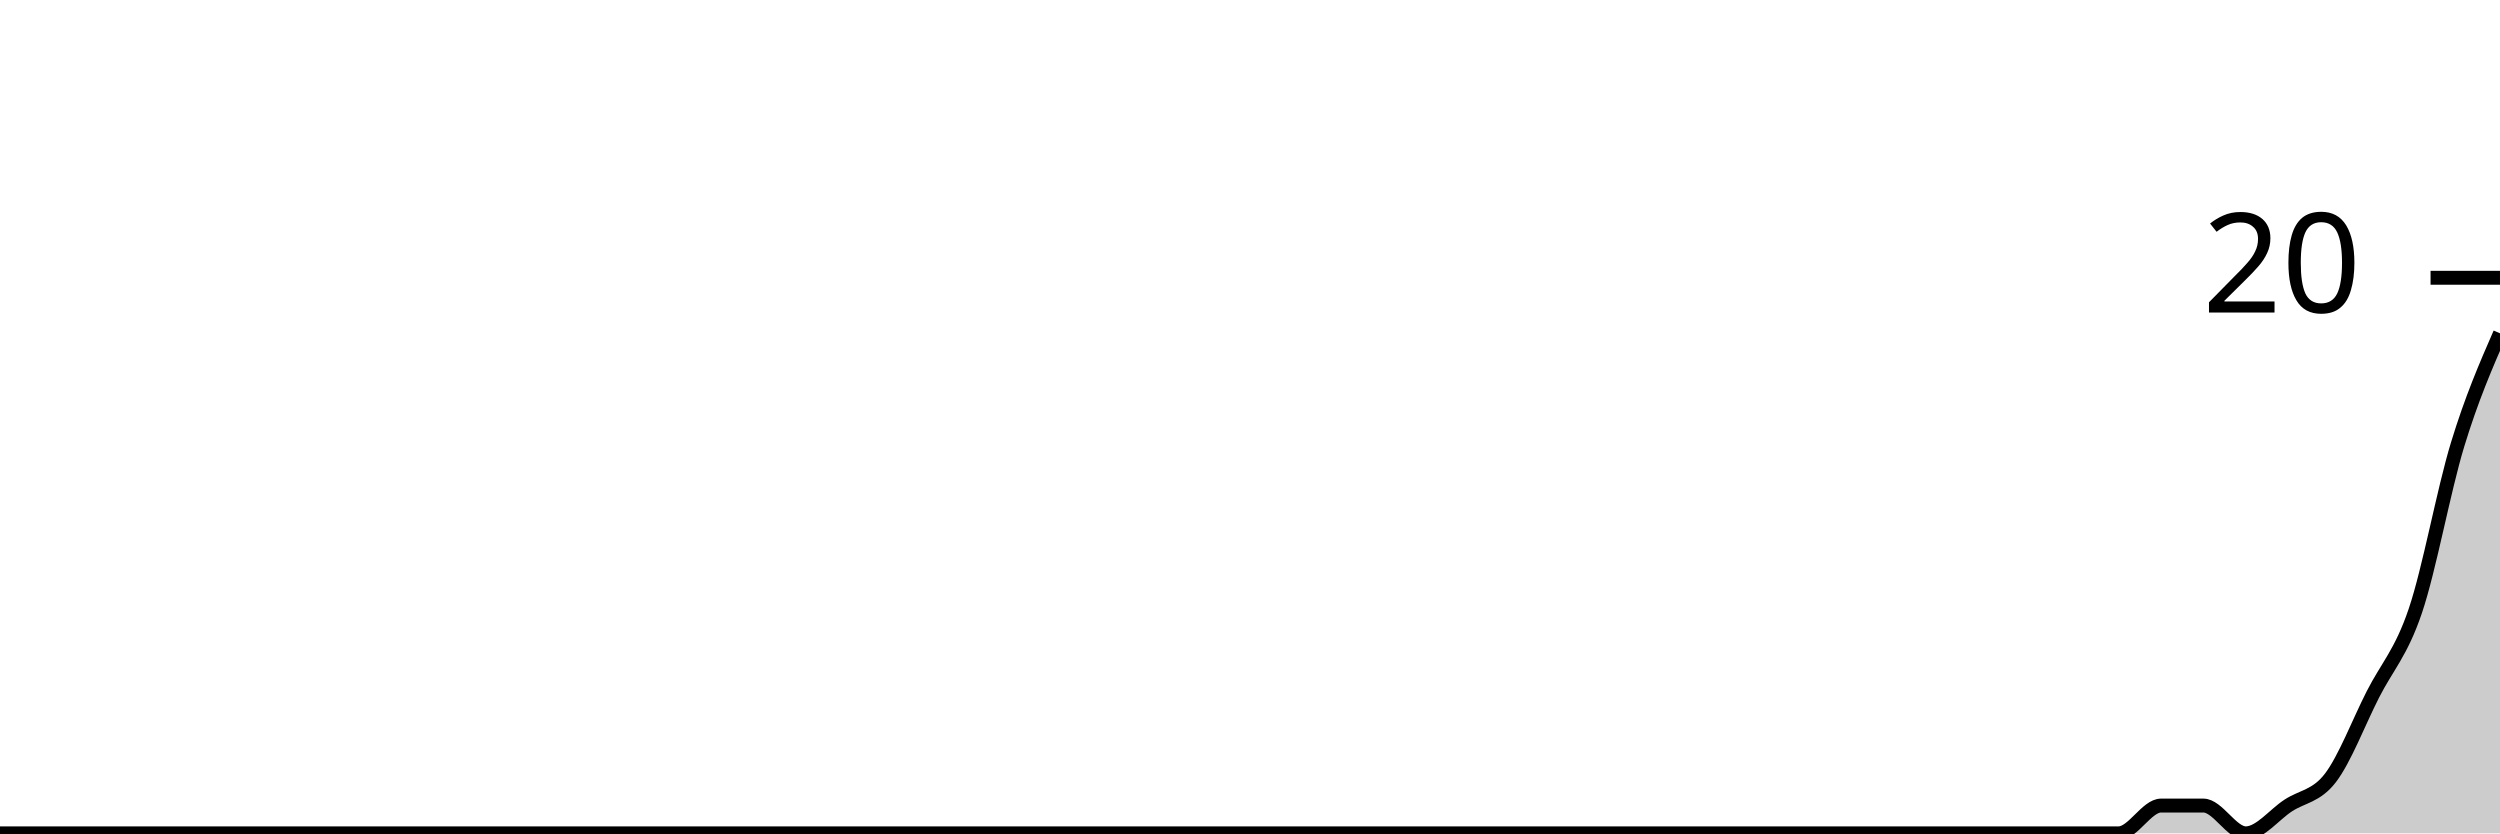
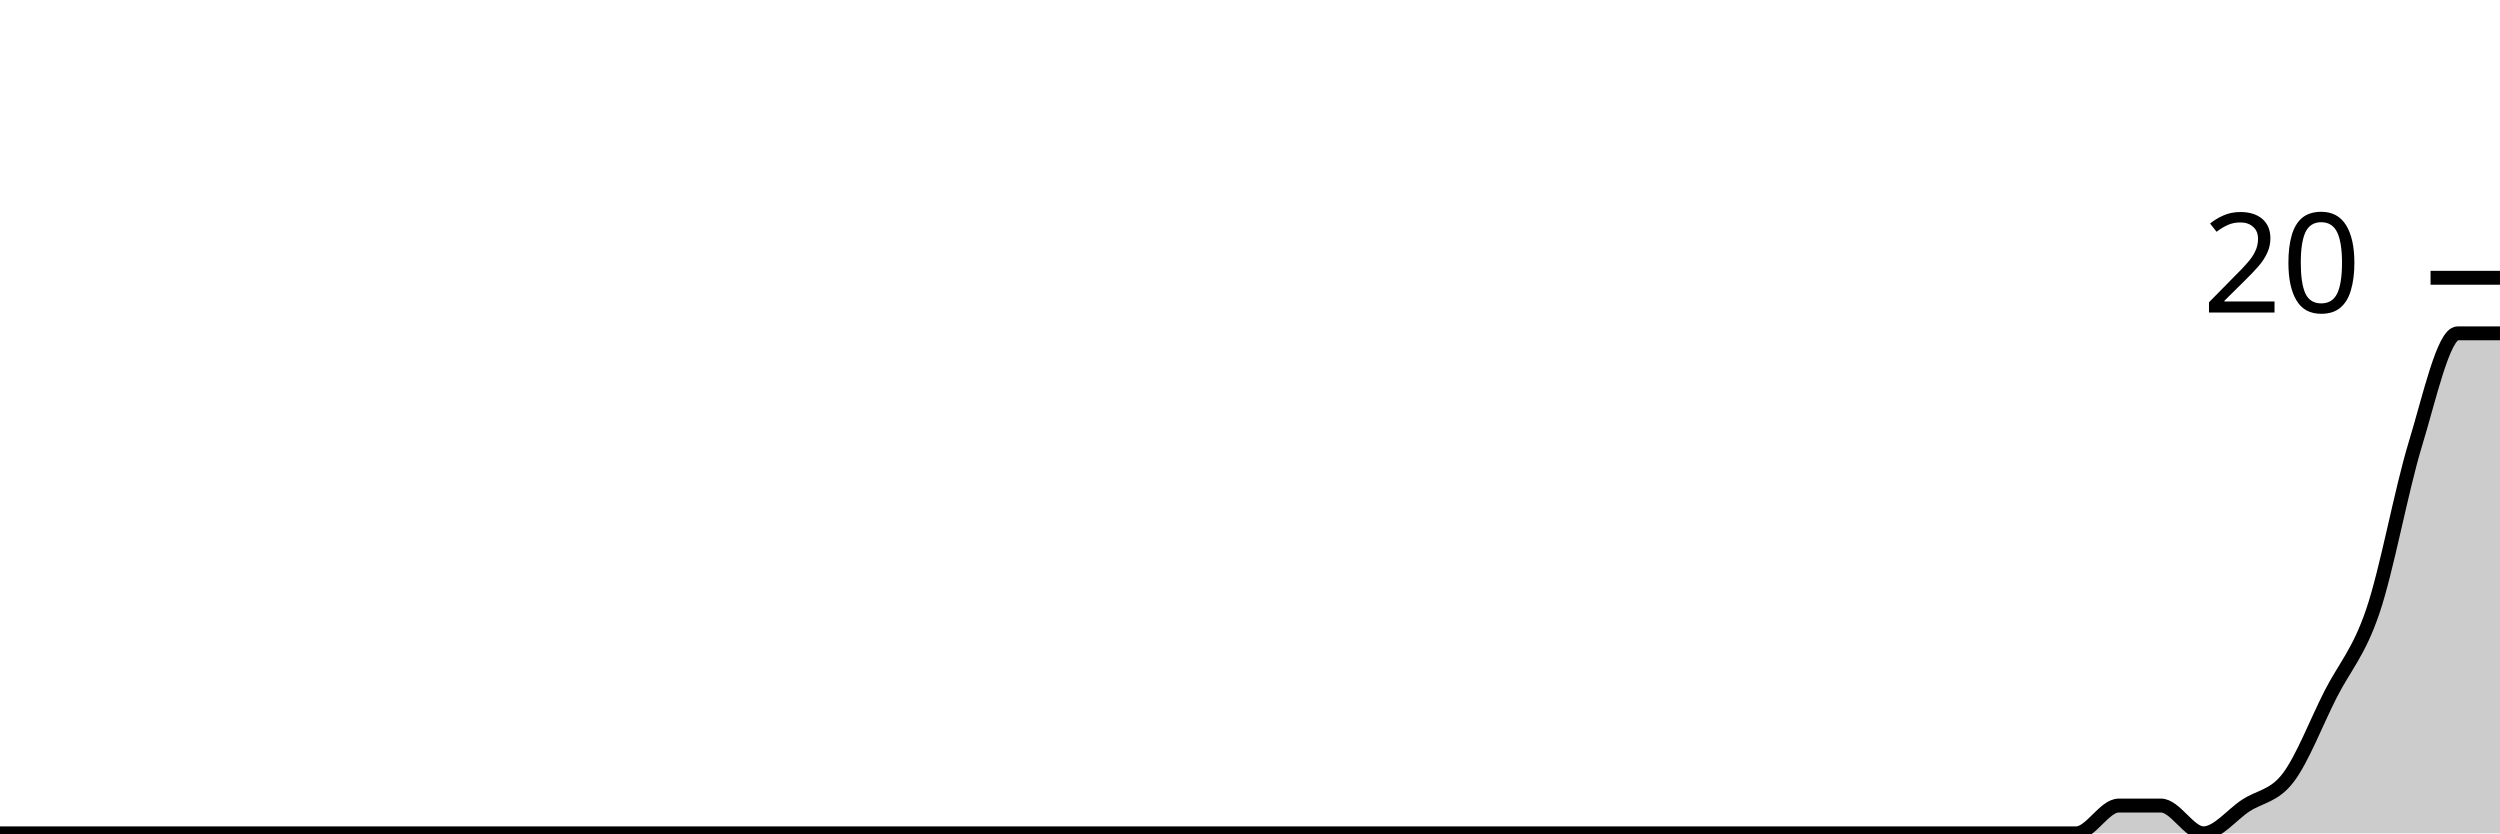
<svg xmlns="http://www.w3.org/2000/svg" viewBox="0 0 180 60">
  <g transform="translate(0,20)">
-     <path class="area" fill="rgba(0, 0, 0, 0.2)" d="M0,40C1.017,40,2.034,40,3.051,40C4.068,40,5.085,40,6.102,40C7.119,40,8.136,40,9.153,40C10.169,40,11.186,40,12.203,40C13.22,40,14.237,40,15.254,40C16.271,40,17.288,40,18.305,40C19.322,40,20.339,40,21.356,40C22.373,40,23.39,40,24.407,40C25.424,40,26.441,40,27.458,40C28.475,40,29.492,40,30.508,40C31.525,40,32.542,40,33.559,40C34.576,40,35.593,40,36.61,40C37.627,40,38.644,40,39.661,40C40.678,40,41.695,40,42.712,40C43.729,40,44.746,40,45.763,40C46.78,40,47.797,40,48.814,40C49.831,40,50.847,40,51.864,40C52.881,40,53.898,40,54.915,40C55.932,40,56.949,40,57.966,40C58.983,40,60,40,61.017,40C62.034,40,63.051,40,64.068,40C65.085,40,66.102,40,67.119,40C68.136,40,69.153,40,70.169,40C71.186,40,72.203,40,73.22,40C74.237,40,75.254,40,76.271,40C77.288,40,78.305,40,79.322,40C80.339,40,81.356,40,82.373,40C83.39,40,84.407,40,85.424,40C86.441,40,87.458,40,88.475,40C89.492,40,90.508,40,91.525,40C92.542,40,93.559,40,94.576,40C95.593,40,96.61,40,97.627,40C98.644,40,99.661,40,100.678,40C101.695,40,102.712,40,103.729,40C104.746,40,105.763,40,106.78,40C107.797,40,108.814,40,109.831,40C110.847,40,111.864,40,112.881,40C113.898,40,114.915,40,115.932,40C116.949,40,117.966,40,118.983,40C120,40,121.017,40,122.034,40C123.051,40,124.068,40,125.085,40C126.102,40,127.119,40,128.136,40C129.153,40,130.169,40,131.186,40C132.203,40,133.22,40,134.237,40C135.254,40,136.271,40,137.288,40C138.305,40,139.322,40,140.339,40C141.356,40,142.373,40,143.39,40C144.407,40,145.424,40,146.441,40C147.458,40,148.475,40,149.492,40C150.508,40,151.525,40,152.542,40C153.559,40,154.576,38,155.593,38C156.61,38,157.627,38,158.644,38C159.661,38,160.678,40,161.695,40C162.712,40,163.729,38.667,164.746,38C165.763,37.333,166.78,37.333,167.797,36C168.814,34.667,169.831,32,170.847,30C171.864,28,172.881,27,173.898,24C174.915,21,175.932,15.333,176.949,12C177.966,8.667,178.983,6.333,180,4L180,40C178.983,40,177.966,40,176.949,40C175.932,40,174.915,40,173.898,40C172.881,40,171.864,40,170.847,40C169.831,40,168.814,40,167.797,40C166.78,40,165.763,40,164.746,40C163.729,40,162.712,40,161.695,40C160.678,40,159.661,40,158.644,40C157.627,40,156.61,40,155.593,40C154.576,40,153.559,40,152.542,40C151.525,40,150.508,40,149.492,40C148.475,40,147.458,40,146.441,40C145.424,40,144.407,40,143.39,40C142.373,40,141.356,40,140.339,40C139.322,40,138.305,40,137.288,40C136.271,40,135.254,40,134.237,40C133.22,40,132.203,40,131.186,40C130.169,40,129.153,40,128.136,40C127.119,40,126.102,40,125.085,40C124.068,40,123.051,40,122.034,40C121.017,40,120,40,118.983,40C117.966,40,116.949,40,115.932,40C114.915,40,113.898,40,112.881,40C111.864,40,110.847,40,109.831,40C108.814,40,107.797,40,106.78,40C105.763,40,104.746,40,103.729,40C102.712,40,101.695,40,100.678,40C99.661,40,98.644,40,97.627,40C96.61,40,95.593,40,94.576,40C93.559,40,92.542,40,91.525,40C90.508,40,89.492,40,88.475,40C87.458,40,86.441,40,85.424,40C84.407,40,83.39,40,82.373,40C81.356,40,80.339,40,79.322,40C78.305,40,77.288,40,76.271,40C75.254,40,74.237,40,73.22,40C72.203,40,71.186,40,70.169,40C69.153,40,68.136,40,67.119,40C66.102,40,65.085,40,64.068,40C63.051,40,62.034,40,61.017,40C60,40,58.983,40,57.966,40C56.949,40,55.932,40,54.915,40C53.898,40,52.881,40,51.864,40C50.847,40,49.831,40,48.814,40C47.797,40,46.78,40,45.763,40C44.746,40,43.729,40,42.712,40C41.695,40,40.678,40,39.661,40C38.644,40,37.627,40,36.61,40C35.593,40,34.576,40,33.559,40C32.542,40,31.525,40,30.508,40C29.492,40,28.475,40,27.458,40C26.441,40,25.424,40,24.407,40C23.39,40,22.373,40,21.356,40C20.339,40,19.322,40,18.305,40C17.288,40,16.271,40,15.254,40C14.237,40,13.22,40,12.203,40C11.186,40,10.169,40,9.153,40C8.136,40,7.119,40,6.102,40C5.085,40,4.068,40,3.051,40C2.034,40,1.017,40,0,40Z" />
-     <path class="line" stroke="black" fill="none" d="M0,40C1.017,40,2.034,40,3.051,40C4.068,40,5.085,40,6.102,40C7.119,40,8.136,40,9.153,40C10.169,40,11.186,40,12.203,40C13.22,40,14.237,40,15.254,40C16.271,40,17.288,40,18.305,40C19.322,40,20.339,40,21.356,40C22.373,40,23.39,40,24.407,40C25.424,40,26.441,40,27.458,40C28.475,40,29.492,40,30.508,40C31.525,40,32.542,40,33.559,40C34.576,40,35.593,40,36.61,40C37.627,40,38.644,40,39.661,40C40.678,40,41.695,40,42.712,40C43.729,40,44.746,40,45.763,40C46.78,40,47.797,40,48.814,40C49.831,40,50.847,40,51.864,40C52.881,40,53.898,40,54.915,40C55.932,40,56.949,40,57.966,40C58.983,40,60,40,61.017,40C62.034,40,63.051,40,64.068,40C65.085,40,66.102,40,67.119,40C68.136,40,69.153,40,70.169,40C71.186,40,72.203,40,73.22,40C74.237,40,75.254,40,76.271,40C77.288,40,78.305,40,79.322,40C80.339,40,81.356,40,82.373,40C83.39,40,84.407,40,85.424,40C86.441,40,87.458,40,88.475,40C89.492,40,90.508,40,91.525,40C92.542,40,93.559,40,94.576,40C95.593,40,96.61,40,97.627,40C98.644,40,99.661,40,100.678,40C101.695,40,102.712,40,103.729,40C104.746,40,105.763,40,106.78,40C107.797,40,108.814,40,109.831,40C110.847,40,111.864,40,112.881,40C113.898,40,114.915,40,115.932,40C116.949,40,117.966,40,118.983,40C120,40,121.017,40,122.034,40C123.051,40,124.068,40,125.085,40C126.102,40,127.119,40,128.136,40C129.153,40,130.169,40,131.186,40C132.203,40,133.22,40,134.237,40C135.254,40,136.271,40,137.288,40C138.305,40,139.322,40,140.339,40C141.356,40,142.373,40,143.39,40C144.407,40,145.424,40,146.441,40C147.458,40,148.475,40,149.492,40C150.508,40,151.525,40,152.542,40C153.559,40,154.576,38,155.593,38C156.61,38,157.627,38,158.644,38C159.661,38,160.678,40,161.695,40C162.712,40,163.729,38.667,164.746,38C165.763,37.333,166.78,37.333,167.797,36C168.814,34.667,169.831,32,170.847,30C171.864,28,172.881,27,173.898,24C174.915,21,175.932,15.333,176.949,12C177.966,8.667,178.983,6.333,180,4" />
+     <path class="area" fill="rgba(0, 0, 0, 0.2)" d="M0,40C1.017,40,2.034,40,3.051,40C4.068,40,5.085,40,6.102,40C7.119,40,8.136,40,9.153,40C10.169,40,11.186,40,12.203,40C13.22,40,14.237,40,15.254,40C16.271,40,17.288,40,18.305,40C19.322,40,20.339,40,21.356,40C22.373,40,23.39,40,24.407,40C25.424,40,26.441,40,27.458,40C28.475,40,29.492,40,30.508,40C31.525,40,32.542,40,33.559,40C34.576,40,35.593,40,36.61,40C37.627,40,38.644,40,39.661,40C40.678,40,41.695,40,42.712,40C43.729,40,44.746,40,45.763,40C46.78,40,47.797,40,48.814,40C49.831,40,50.847,40,51.864,40C52.881,40,53.898,40,54.915,40C55.932,40,56.949,40,57.966,40C58.983,40,60,40,61.017,40C62.034,40,63.051,40,64.068,40C65.085,40,66.102,40,67.119,40C68.136,40,69.153,40,70.169,40C71.186,40,72.203,40,73.22,40C74.237,40,75.254,40,76.271,40C77.288,40,78.305,40,79.322,40C80.339,40,81.356,40,82.373,40C83.39,40,84.407,40,85.424,40C86.441,40,87.458,40,88.475,40C89.492,40,90.508,40,91.525,40C92.542,40,93.559,40,94.576,40C95.593,40,96.61,40,97.627,40C98.644,40,99.661,40,100.678,40C101.695,40,102.712,40,103.729,40C104.746,40,105.763,40,106.78,40C107.797,40,108.814,40,109.831,40C110.847,40,111.864,40,112.881,40C113.898,40,114.915,40,115.932,40C116.949,40,117.966,40,118.983,40C120,40,121.017,40,122.034,40C123.051,40,124.068,40,125.085,40C126.102,40,127.119,40,128.136,40C129.153,40,130.169,40,131.186,40C132.203,40,133.22,40,134.237,40C135.254,40,136.271,40,137.288,40C138.305,40,139.322,40,140.339,40C141.356,40,142.373,40,143.39,40C144.407,40,145.424,40,146.441,40C147.458,40,148.475,40,149.492,40C150.508,40,151.525,38,152.542,38C153.559,38,154.576,38,155.593,38C156.61,38,157.627,40,158.644,40C159.661,40,160.678,38.667,161.695,38C162.712,37.333,163.729,37.333,164.746,36C165.763,34.667,166.78,32,167.797,30C168.814,28,169.831,27,170.847,24C171.864,21,172.881,15.333,173.898,12C174.915,8.667,175.932,4,176.949,4C177.966,4,178.983,4,180,4L180,40C178.983,40,177.966,40,176.949,40C175.932,40,174.915,40,173.898,40C172.881,40,171.864,40,170.847,40C169.831,40,168.814,40,167.797,40C166.78,40,165.763,40,164.746,40C163.729,40,162.712,40,161.695,40C160.678,40,159.661,40,158.644,40C157.627,40,156.61,40,155.593,40C154.576,40,153.559,40,152.542,40C151.525,40,150.508,40,149.492,40C148.475,40,147.458,40,146.441,40C145.424,40,144.407,40,143.39,40C142.373,40,141.356,40,140.339,40C139.322,40,138.305,40,137.288,40C136.271,40,135.254,40,134.237,40C133.22,40,132.203,40,131.186,40C130.169,40,129.153,40,128.136,40C127.119,40,126.102,40,125.085,40C124.068,40,123.051,40,122.034,40C121.017,40,120,40,118.983,40C117.966,40,116.949,40,115.932,40C114.915,40,113.898,40,112.881,40C111.864,40,110.847,40,109.831,40C108.814,40,107.797,40,106.78,40C105.763,40,104.746,40,103.729,40C102.712,40,101.695,40,100.678,40C99.661,40,98.644,40,97.627,40C96.61,40,95.593,40,94.576,40C93.559,40,92.542,40,91.525,40C90.508,40,89.492,40,88.475,40C87.458,40,86.441,40,85.424,40C84.407,40,83.39,40,82.373,40C81.356,40,80.339,40,79.322,40C78.305,40,77.288,40,76.271,40C75.254,40,74.237,40,73.22,40C72.203,40,71.186,40,70.169,40C69.153,40,68.136,40,67.119,40C66.102,40,65.085,40,64.068,40C63.051,40,62.034,40,61.017,40C60,40,58.983,40,57.966,40C56.949,40,55.932,40,54.915,40C53.898,40,52.881,40,51.864,40C50.847,40,49.831,40,48.814,40C47.797,40,46.78,40,45.763,40C44.746,40,43.729,40,42.712,40C41.695,40,40.678,40,39.661,40C38.644,40,37.627,40,36.61,40C35.593,40,34.576,40,33.559,40C32.542,40,31.525,40,30.508,40C29.492,40,28.475,40,27.458,40C26.441,40,25.424,40,24.407,40C23.39,40,22.373,40,21.356,40C20.339,40,19.322,40,18.305,40C17.288,40,16.271,40,15.254,40C14.237,40,13.22,40,12.203,40C11.186,40,10.169,40,9.153,40C8.136,40,7.119,40,6.102,40C5.085,40,4.068,40,3.051,40C2.034,40,1.017,40,0,40Z" />
+     <path class="line" stroke="black" fill="none" d="M0,40C1.017,40,2.034,40,3.051,40C4.068,40,5.085,40,6.102,40C7.119,40,8.136,40,9.153,40C10.169,40,11.186,40,12.203,40C13.22,40,14.237,40,15.254,40C16.271,40,17.288,40,18.305,40C19.322,40,20.339,40,21.356,40C22.373,40,23.39,40,24.407,40C25.424,40,26.441,40,27.458,40C28.475,40,29.492,40,30.508,40C31.525,40,32.542,40,33.559,40C34.576,40,35.593,40,36.61,40C37.627,40,38.644,40,39.661,40C40.678,40,41.695,40,42.712,40C43.729,40,44.746,40,45.763,40C46.78,40,47.797,40,48.814,40C49.831,40,50.847,40,51.864,40C52.881,40,53.898,40,54.915,40C55.932,40,56.949,40,57.966,40C58.983,40,60,40,61.017,40C62.034,40,63.051,40,64.068,40C65.085,40,66.102,40,67.119,40C68.136,40,69.153,40,70.169,40C71.186,40,72.203,40,73.22,40C74.237,40,75.254,40,76.271,40C77.288,40,78.305,40,79.322,40C80.339,40,81.356,40,82.373,40C83.39,40,84.407,40,85.424,40C86.441,40,87.458,40,88.475,40C89.492,40,90.508,40,91.525,40C92.542,40,93.559,40,94.576,40C95.593,40,96.61,40,97.627,40C98.644,40,99.661,40,100.678,40C101.695,40,102.712,40,103.729,40C104.746,40,105.763,40,106.78,40C107.797,40,108.814,40,109.831,40C110.847,40,111.864,40,112.881,40C113.898,40,114.915,40,115.932,40C116.949,40,117.966,40,118.983,40C120,40,121.017,40,122.034,40C123.051,40,124.068,40,125.085,40C126.102,40,127.119,40,128.136,40C129.153,40,130.169,40,131.186,40C132.203,40,133.22,40,134.237,40C135.254,40,136.271,40,137.288,40C138.305,40,139.322,40,140.339,40C141.356,40,142.373,40,143.39,40C144.407,40,145.424,40,146.441,40C147.458,40,148.475,40,149.492,40C150.508,40,151.525,38,152.542,38C153.559,38,154.576,38,155.593,38C156.61,38,157.627,40,158.644,40C159.661,40,160.678,38.667,161.695,38C162.712,37.333,163.729,37.333,164.746,36C165.763,34.667,166.78,32,167.797,30C168.814,28,169.831,27,170.847,24C171.864,21,172.881,15.333,173.898,12C174.915,8.667,175.932,4,176.949,4C177.966,4,178.983,4,180,4" />
    <path class="axis-ceiling" stroke-width="1" stroke="black" fill="none" d="M175,0L180,0" />
    <text class="axis-ceiling-label" font-family="sans-serif" text-anchor="end" font-size="10px" x="170" y="2.5">20</text>
  </g>
</svg>
